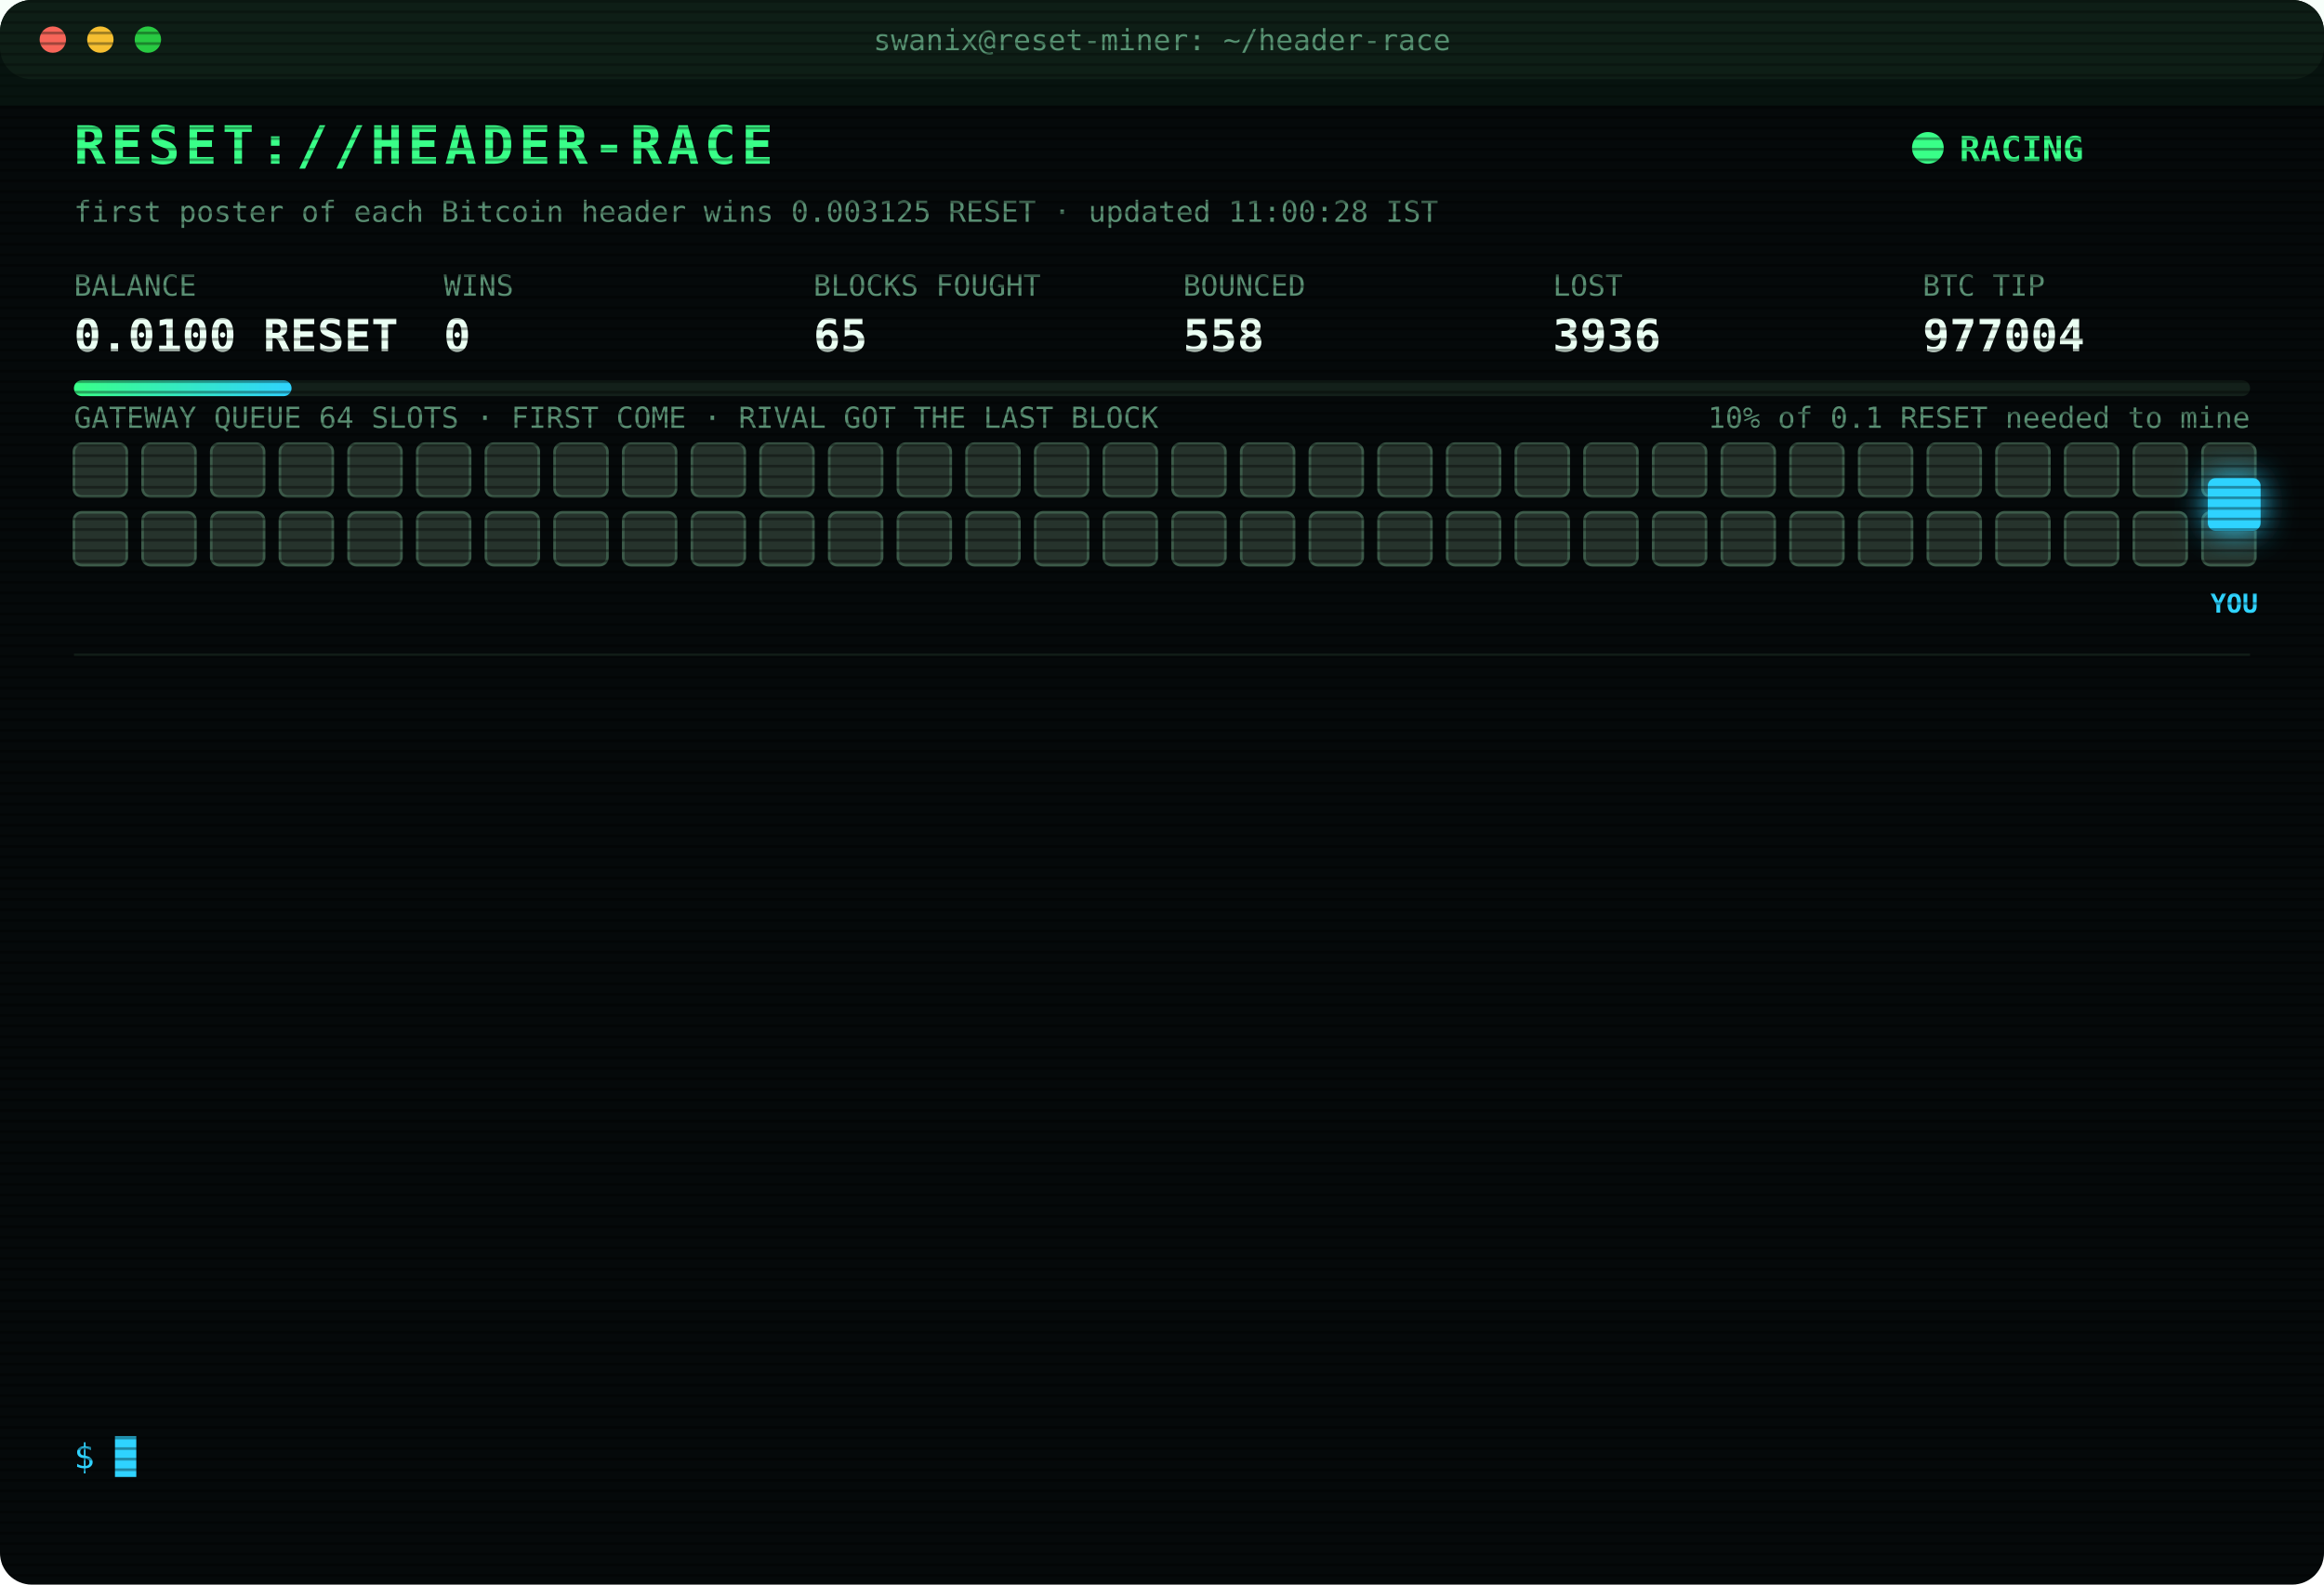
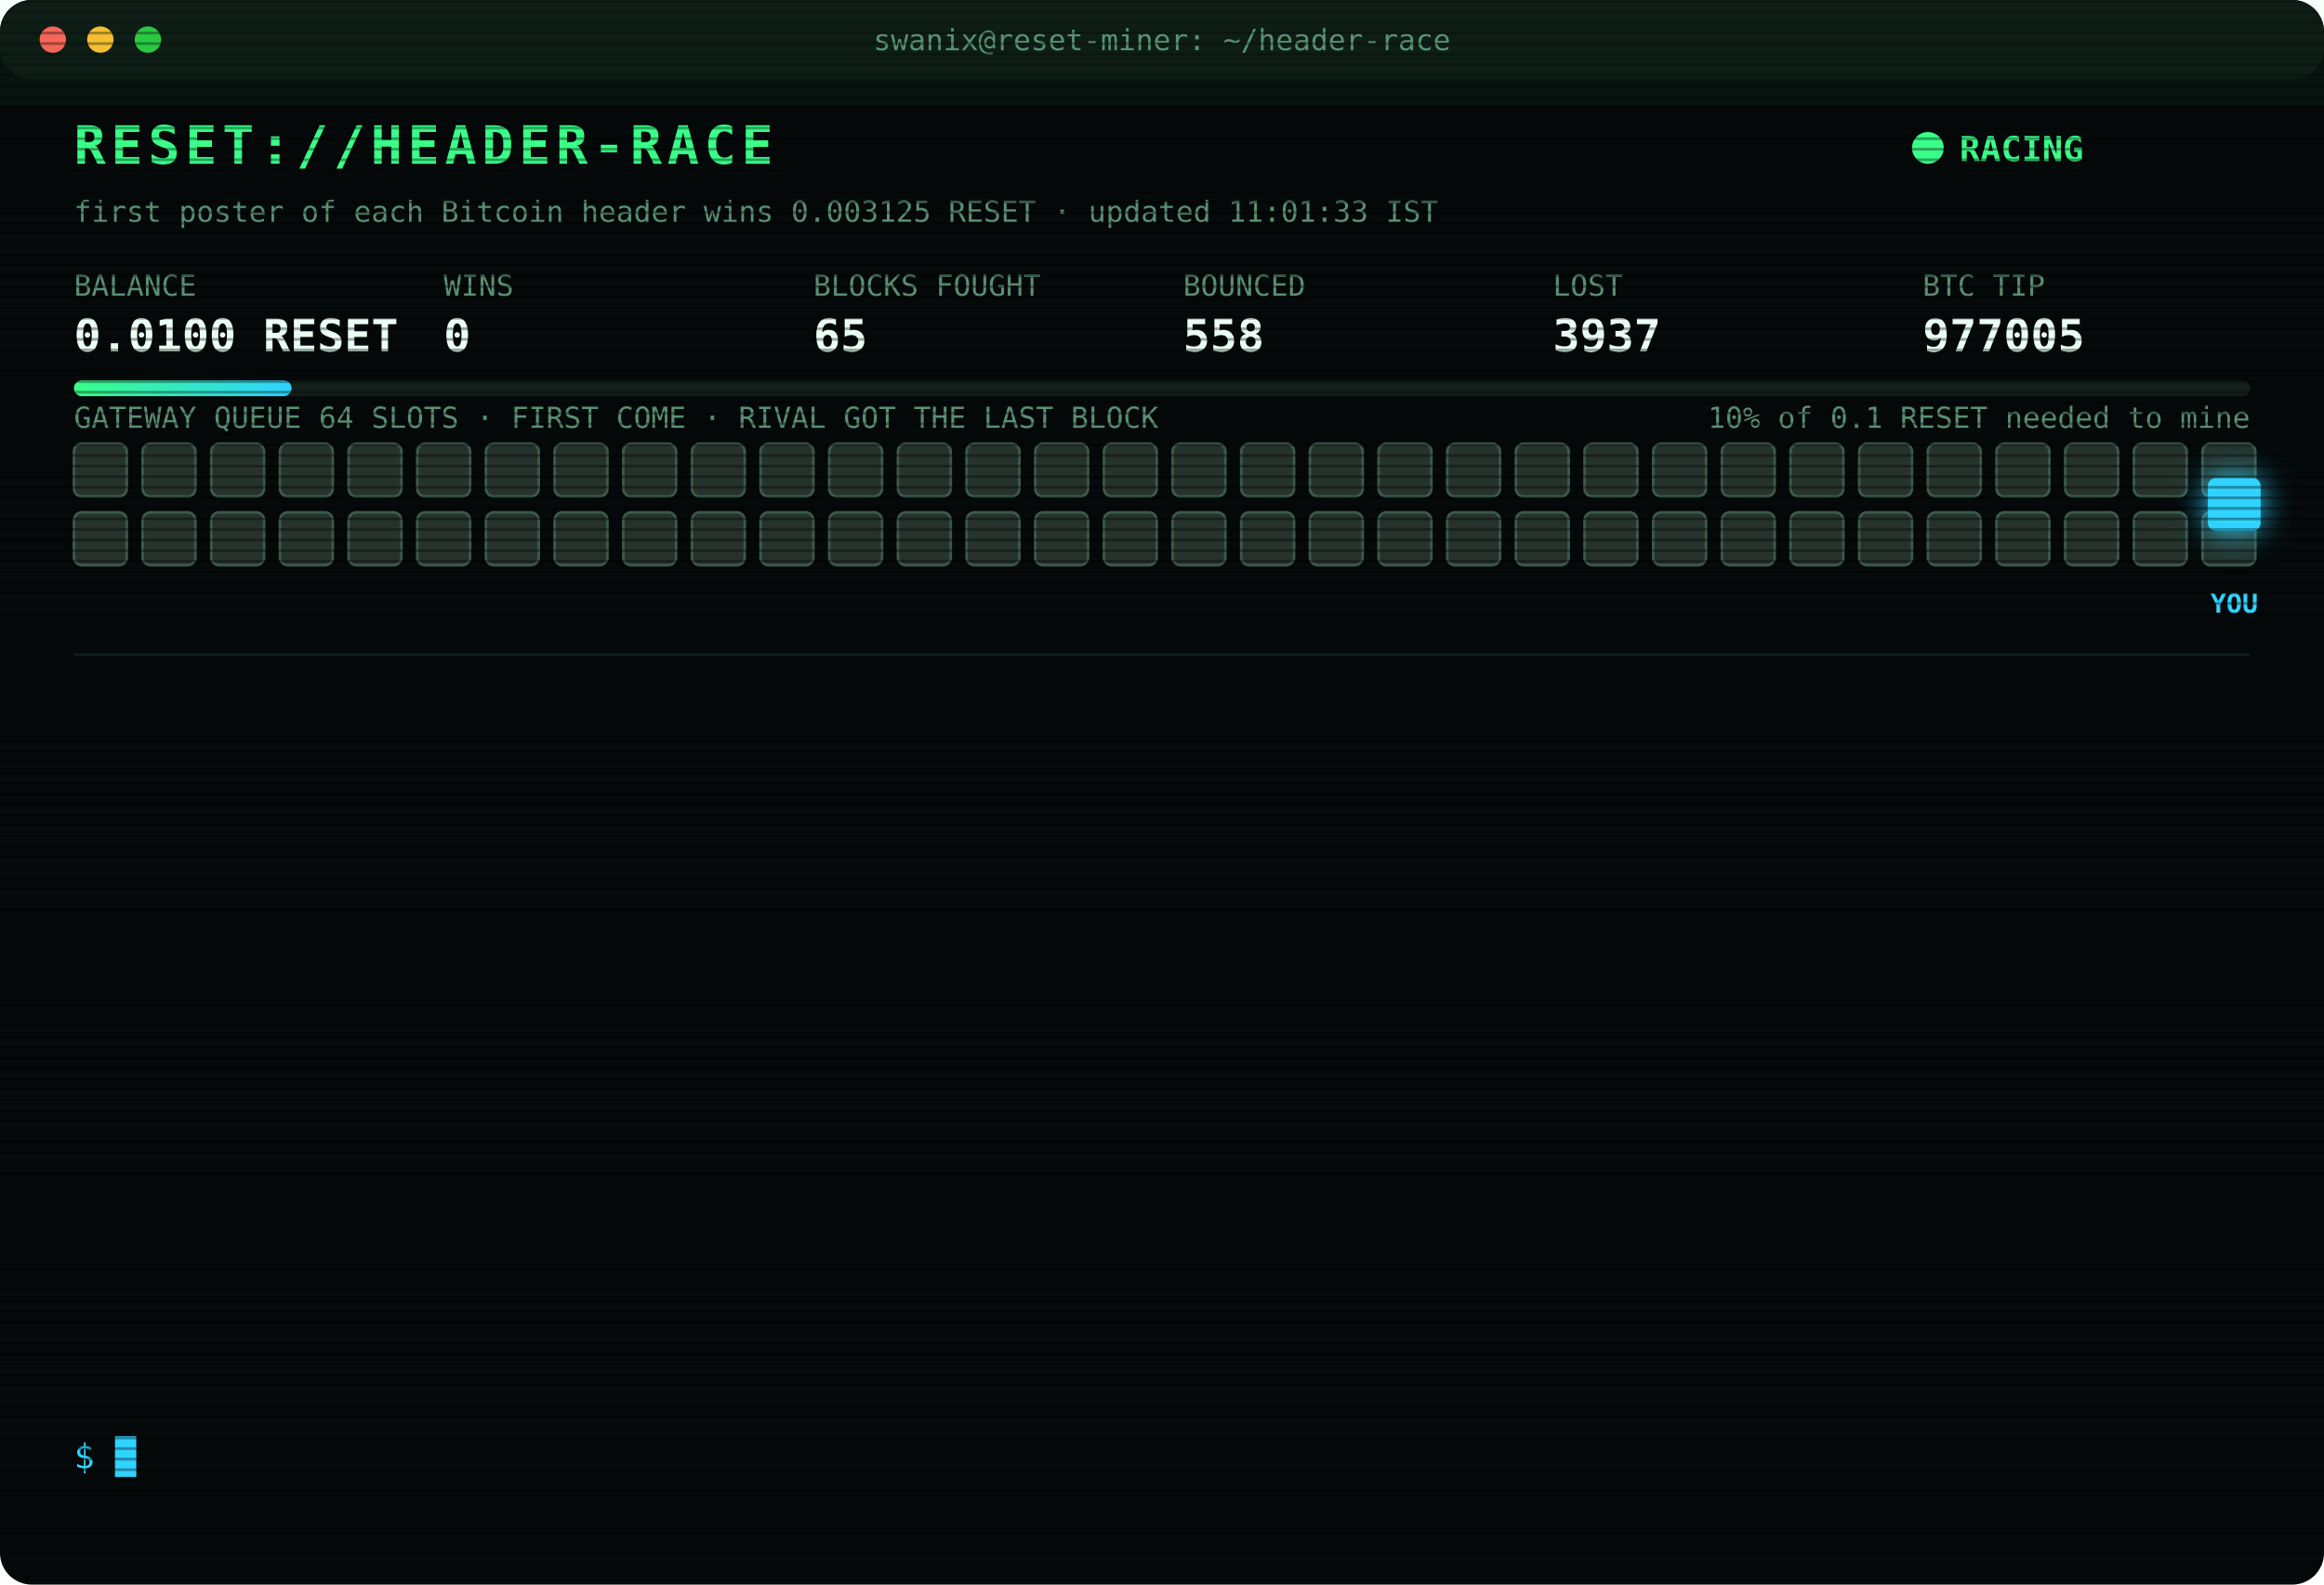
<svg xmlns="http://www.w3.org/2000/svg" width="880" height="600" viewBox="0 0 880 600" font-family="ui-monospace,SFMono-Regular,Menlo,Consolas,monospace">
  <style>
text{font-size:13px;fill:#7CFFB2}
.title{font-size:20px;font-weight:700;fill:#39FF88;letter-spacing:2px;animation:glitch 3s infinite steps(1)}
.sub{fill:#2fd3ff}.k{fill:#5a8f73;font-size:11px}.v{font-size:17px;font-weight:700;fill:#eafff3}
.ts{fill:#3f6b56}.boot{fill:#2fd3ff}.dim{fill:#5a8f73}.bad{fill:#ff4d6d}.warn{fill:#ffd23f}.mag{fill:#ff5cf0}.win{fill:#39FF88;font-weight:700}
.tag{font-size:10px;fill:#2fd3ff;font-weight:700}
.rival{fill:#26332c;stroke:#3c5a49;animation:jam 1.2s infinite alternate}
.idle{fill:#141c18;stroke:#22302a;animation:breathe 4s infinite}
.me{fill:#2fd3ff;filter:drop-shadow(0 0 6px #2fd3ff)}
.hover{animation:nudge 1.1s infinite ease-in-out}.bounce{animation:kick 1.4s infinite}
.ln{opacity:0;animation:in .4s forwards}
.cur{animation:blink 1s infinite steps(1)}
.scan{animation:scan 6s infinite linear}
.led{animation:blink 1.4s infinite}
@keyframes in{from{opacity:0;transform:translateX(-6px)}to{opacity:1;transform:none}}
@keyframes blink{50%{opacity:0}}
@keyframes jam{to{fill:#33463b}}
@keyframes breathe{50%{opacity:.4}}
@keyframes nudge{50%{transform:translateX(-10px)}}
@keyframes kick{0%,100%{transform:none}30%{transform:translateX(-14px)}55%{transform:translateX(10px) translateY(-6px)}}
@keyframes glitch{0%,92%{transform:none}93%{transform:translateX(2px);fill:#ff4d6d}95%{transform:translateX(-2px);fill:#2fd3ff}97%{transform:none}}
@keyframes scan{from{transform:translateY(-40px)}to{transform:translateY(600px)}}
</style>
  <defs>
    <pattern id="sl" width="4" height="4" patternUnits="userSpaceOnUse">
      <rect width="4" height="1" fill="#000" opacity=".35" />
    </pattern>
    <linearGradient id="bar">
      <stop offset="0" stop-color="#39FF88" />
      <stop offset="1" stop-color="#2fd3ff" />
    </linearGradient>
  </defs>
  <rect width="880" height="600" rx="12" fill="#05090a" />
  <rect width="880" height="30" rx="12" fill="#0d1512" />
  <circle cx="20" cy="15" r="5" fill="#ff5f57" />
  <circle cx="38" cy="15" r="5" fill="#febc2e" />
  <circle cx="56" cy="15" r="5" fill="#28c840" />
  <text x="440" y="19" text-anchor="middle" class="k">swanix@reset-miner: ~/header-race</text>
  <text x="28" y="62" class="title">RESET://HEADER-RACE</text>
  <circle class="led" cx="730" cy="56" r="6" fill="#39FF88" />
  <text x="742" y="61" class="win">RACING</text>
-   <text x="28" y="84" class="k">first poster of each Bitcoin header wins 0.003125 RESET · updated 11:00:28 IST</text>
+   <text x="28" y="84" class="k">first poster of each Bitcoin header wins 0.003125 RESET · updated 11:01:33 IST</text>
  <text x="28" y="112" class="k">BALANCE</text>
  <text x="28" y="133" class="v">0.0100 RESET</text>
  <text x="168" y="112" class="k">WINS</text>
  <text x="168" y="133" class="v">0</text>
  <text x="308" y="112" class="k">BLOCKS FOUGHT</text>
  <text x="308" y="133" class="v">65</text>
  <text x="448" y="112" class="k">BOUNCED</text>
  <text x="448" y="133" class="v">558</text>
  <text x="588" y="112" class="k">LOST</text>
-   <text x="588" y="133" class="v">3936</text>
+   <text x="588" y="133" class="v">3937</text>
  <text x="728" y="112" class="k">BTC TIP</text>
-   <text x="728" y="133" class="v">977004</text>
+   <text x="728" y="133" class="v">977005</text>
  <rect x="28" y="144" width="824" height="6" rx="3" fill="#13201a" />
  <rect x="28" y="144" width="82.4" height="6" rx="3" fill="url(#bar)" />
  <text x="852" y="162" text-anchor="end" class="k">10% of 0.1 RESET needed to mine</text>
  <text x="28" y="162" class="k">GATEWAY QUEUE 64 SLOTS · FIRST COME · RIVAL GOT THE LAST BLOCK</text>
  <rect class="rival" x="28" y="168" width="20" height="20" rx="3" style="animation-delay:0.00s" />
  <rect class="rival" x="54" y="168" width="20" height="20" rx="3" style="animation-delay:0.05s" />
  <rect class="rival" x="80" y="168" width="20" height="20" rx="3" style="animation-delay:0.10s" />
  <rect class="rival" x="106" y="168" width="20" height="20" rx="3" style="animation-delay:0.15s" />
  <rect class="rival" x="132" y="168" width="20" height="20" rx="3" style="animation-delay:0.20s" />
  <rect class="rival" x="158" y="168" width="20" height="20" rx="3" style="animation-delay:0.25s" />
  <rect class="rival" x="184" y="168" width="20" height="20" rx="3" style="animation-delay:0.30s" />
  <rect class="rival" x="210" y="168" width="20" height="20" rx="3" style="animation-delay:0.35s" />
  <rect class="rival" x="236" y="168" width="20" height="20" rx="3" style="animation-delay:0.40s" />
  <rect class="rival" x="262" y="168" width="20" height="20" rx="3" style="animation-delay:0.45s" />
  <rect class="rival" x="288" y="168" width="20" height="20" rx="3" style="animation-delay:0.50s" />
  <rect class="rival" x="314" y="168" width="20" height="20" rx="3" style="animation-delay:0.55s" />
  <rect class="rival" x="340" y="168" width="20" height="20" rx="3" style="animation-delay:0.60s" />
  <rect class="rival" x="366" y="168" width="20" height="20" rx="3" style="animation-delay:0.65s" />
  <rect class="rival" x="392" y="168" width="20" height="20" rx="3" style="animation-delay:0.70s" />
  <rect class="rival" x="418" y="168" width="20" height="20" rx="3" style="animation-delay:0.75s" />
  <rect class="rival" x="444" y="168" width="20" height="20" rx="3" style="animation-delay:0.80s" />
  <rect class="rival" x="470" y="168" width="20" height="20" rx="3" style="animation-delay:0.85s" />
  <rect class="rival" x="496" y="168" width="20" height="20" rx="3" style="animation-delay:0.90s" />
  <rect class="rival" x="522" y="168" width="20" height="20" rx="3" style="animation-delay:0.95s" />
  <rect class="rival" x="548" y="168" width="20" height="20" rx="3" style="animation-delay:1.00s" />
  <rect class="rival" x="574" y="168" width="20" height="20" rx="3" style="animation-delay:1.05s" />
  <rect class="rival" x="600" y="168" width="20" height="20" rx="3" style="animation-delay:1.10s" />
  <rect class="rival" x="626" y="168" width="20" height="20" rx="3" style="animation-delay:1.15s" />
  <rect class="rival" x="652" y="168" width="20" height="20" rx="3" style="animation-delay:1.20s" />
  <rect class="rival" x="678" y="168" width="20" height="20" rx="3" style="animation-delay:1.25s" />
  <rect class="rival" x="704" y="168" width="20" height="20" rx="3" style="animation-delay:1.30s" />
  <rect class="rival" x="730" y="168" width="20" height="20" rx="3" style="animation-delay:1.35s" />
  <rect class="rival" x="756" y="168" width="20" height="20" rx="3" style="animation-delay:1.40s" />
  <rect class="rival" x="782" y="168" width="20" height="20" rx="3" style="animation-delay:1.45s" />
  <rect class="rival" x="808" y="168" width="20" height="20" rx="3" style="animation-delay:1.50s" />
  <rect class="rival" x="834" y="168" width="20" height="20" rx="3" style="animation-delay:1.55s" />
  <rect class="rival" x="28" y="194" width="20" height="20" rx="3" style="animation-delay:1.60s" />
  <rect class="rival" x="54" y="194" width="20" height="20" rx="3" style="animation-delay:1.65s" />
  <rect class="rival" x="80" y="194" width="20" height="20" rx="3" style="animation-delay:1.70s" />
  <rect class="rival" x="106" y="194" width="20" height="20" rx="3" style="animation-delay:1.75s" />
  <rect class="rival" x="132" y="194" width="20" height="20" rx="3" style="animation-delay:1.80s" />
  <rect class="rival" x="158" y="194" width="20" height="20" rx="3" style="animation-delay:1.85s" />
  <rect class="rival" x="184" y="194" width="20" height="20" rx="3" style="animation-delay:1.90s" />
  <rect class="rival" x="210" y="194" width="20" height="20" rx="3" style="animation-delay:1.95s" />
  <rect class="rival" x="236" y="194" width="20" height="20" rx="3" style="animation-delay:2.00s" />
  <rect class="rival" x="262" y="194" width="20" height="20" rx="3" style="animation-delay:2.05s" />
  <rect class="rival" x="288" y="194" width="20" height="20" rx="3" style="animation-delay:2.10s" />
  <rect class="rival" x="314" y="194" width="20" height="20" rx="3" style="animation-delay:2.15s" />
  <rect class="rival" x="340" y="194" width="20" height="20" rx="3" style="animation-delay:2.20s" />
  <rect class="rival" x="366" y="194" width="20" height="20" rx="3" style="animation-delay:2.25s" />
  <rect class="rival" x="392" y="194" width="20" height="20" rx="3" style="animation-delay:2.30s" />
  <rect class="rival" x="418" y="194" width="20" height="20" rx="3" style="animation-delay:2.35s" />
  <rect class="rival" x="444" y="194" width="20" height="20" rx="3" style="animation-delay:2.40s" />
  <rect class="rival" x="470" y="194" width="20" height="20" rx="3" style="animation-delay:2.45s" />
  <rect class="rival" x="496" y="194" width="20" height="20" rx="3" style="animation-delay:2.50s" />
  <rect class="rival" x="522" y="194" width="20" height="20" rx="3" style="animation-delay:2.55s" />
  <rect class="rival" x="548" y="194" width="20" height="20" rx="3" style="animation-delay:2.60s" />
  <rect class="rival" x="574" y="194" width="20" height="20" rx="3" style="animation-delay:2.65s" />
  <rect class="rival" x="600" y="194" width="20" height="20" rx="3" style="animation-delay:2.70s" />
  <rect class="rival" x="626" y="194" width="20" height="20" rx="3" style="animation-delay:2.75s" />
  <rect class="rival" x="652" y="194" width="20" height="20" rx="3" style="animation-delay:2.80s" />
  <rect class="rival" x="678" y="194" width="20" height="20" rx="3" style="animation-delay:2.85s" />
  <rect class="rival" x="704" y="194" width="20" height="20" rx="3" style="animation-delay:2.90s" />
  <rect class="rival" x="730" y="194" width="20" height="20" rx="3" style="animation-delay:2.95s" />
  <rect class="rival" x="756" y="194" width="20" height="20" rx="3" style="animation-delay:3.00s" />
  <rect class="rival" x="782" y="194" width="20" height="20" rx="3" style="animation-delay:3.05s" />
  <rect class="rival" x="808" y="194" width="20" height="20" rx="3" style="animation-delay:3.10s" />
  <rect class="rival" x="834" y="194" width="20" height="20" rx="3" style="animation-delay:3.15s" />
  <g class="hover">
    <rect class="me" x="836" y="181" width="20" height="20" rx="3" />
    <text class="tag" x="846" y="232" text-anchor="middle">YOU</text>
  </g>
  <line x1="28" x2="852" y1="248" y2="248" stroke="#13201a" />
  <g class="ln" style="animation-delay:0.40s">
-     <text x="28" y="270" class="ts">10:11:52</text>
-     <text x="104" y="270" class="bad">[GATEWAY DOWN] no response · 1111ms</text>
+     <text x="28" y="270" class="ts">10:11:57</text>
+     <text x="104" y="270" class="mag">[??] #976994 sent, no receipt · may have landed</text>
  </g>
  <g class="ln" style="animation-delay:0.65s">
    <text x="28" y="292" class="ts">10:11:57</text>
-     <text x="104" y="292" class="mag">[??] #976994 sent, no receipt · may have landed</text>
+     <text x="104" y="292" class="bad">[LOST] #976994 taken by a rival miner</text>
  </g>
  <g class="ln" style="animation-delay:0.90s">
-     <text x="28" y="314" class="ts">10:11:57</text>
-     <text x="104" y="314" class="bad">[LOST] #976994 taken by a rival miner</text>
+     <text x="28" y="314" class="ts">10:12:11</text>
+     <text x="104" y="314" class="bad">[LOST] #976995 taken by a rival miner</text>
  </g>
  <g class="ln" style="animation-delay:1.15s">
-     <text x="28" y="336" class="ts">10:12:11</text>
-     <text x="104" y="336" class="bad">[LOST] #976995 taken by a rival miner</text>
+     <text x="28" y="336" class="ts">10:15:56</text>
+     <text x="104" y="336" class="bad">[LOST] #976996 taken by a rival miner</text>
  </g>
  <g class="ln" style="animation-delay:1.40s">
-     <text x="28" y="358" class="ts">10:15:56</text>
-     <text x="104" y="358" class="bad">[LOST] #976996 taken by a rival miner</text>
+     <text x="28" y="358" class="ts">10:20:24</text>
+     <text x="104" y="358" class="bad">[LOST] #976997 taken by a rival miner</text>
  </g>
  <g class="ln" style="animation-delay:1.65s">
-     <text x="28" y="380" class="ts">10:20:24</text>
-     <text x="104" y="380" class="bad">[LOST] #976997 taken by a rival miner</text>
+     <text x="28" y="380" class="ts">10:26:02</text>
+     <text x="104" y="380" class="bad">[LOST] #976998 taken by a rival miner</text>
  </g>
  <g class="ln" style="animation-delay:1.90s">
-     <text x="28" y="402" class="ts">10:26:02</text>
-     <text x="104" y="402" class="bad">[LOST] #976998 taken by a rival miner</text>
+     <text x="28" y="402" class="ts">10:28:16</text>
+     <text x="104" y="402" class="bad">[LOST] #976999 taken by a rival miner</text>
  </g>
  <g class="ln" style="animation-delay:2.15s">
-     <text x="28" y="424" class="ts">10:28:16</text>
-     <text x="104" y="424" class="bad">[LOST] #976999 taken by a rival miner</text>
+     <text x="28" y="424" class="ts">10:33:12</text>
+     <text x="104" y="424" class="bad">[LOST] #977000 taken by a rival miner</text>
  </g>
  <g class="ln" style="animation-delay:2.40s">
-     <text x="28" y="446" class="ts">10:33:12</text>
-     <text x="104" y="446" class="bad">[LOST] #977000 taken by a rival miner</text>
+     <text x="28" y="446" class="ts">10:37:39</text>
+     <text x="104" y="446" class="bad">[LOST] #977001 taken by a rival miner</text>
  </g>
  <g class="ln" style="animation-delay:2.65s">
-     <text x="28" y="468" class="ts">10:37:39</text>
-     <text x="104" y="468" class="bad">[LOST] #977001 taken by a rival miner</text>
+     <text x="28" y="468" class="ts">10:47:32</text>
+     <text x="104" y="468" class="bad">[LOST] #977002 taken by a rival miner</text>
  </g>
  <g class="ln" style="animation-delay:2.90s">
-     <text x="28" y="490" class="ts">10:47:32</text>
-     <text x="104" y="490" class="bad">[LOST] #977002 taken by a rival miner</text>
+     <text x="28" y="490" class="ts">10:48:45</text>
+     <text x="104" y="490" class="bad">[LOST] #977003 taken by a rival miner</text>
  </g>
  <g class="ln" style="animation-delay:3.15s">
-     <text x="28" y="512" class="ts">10:48:45</text>
-     <text x="104" y="512" class="bad">[LOST] #977003 taken by a rival miner</text>
+     <text x="28" y="512" class="ts">10:51:35</text>
+     <text x="104" y="512" class="bad">[LOST] #977004 taken by a rival miner</text>
  </g>
  <g class="ln" style="animation-delay:3.40s">
-     <text x="28" y="534" class="ts">10:51:35</text>
-     <text x="104" y="534" class="bad">[LOST] #977004 taken by a rival miner</text>
+     <text x="28" y="534" class="ts">11:01:33</text>
+     <text x="104" y="534" class="bad">[LOST] #977005 taken by a rival miner</text>
  </g>
  <text x="28" y="556" class="sub">$ <tspan class="cur">█</tspan>
  </text>
  <rect width="880" height="600" rx="12" fill="url(#sl)" pointer-events="none" />
  <rect class="scan" width="880" height="40" fill="#39FF88" opacity=".04" />
</svg>
